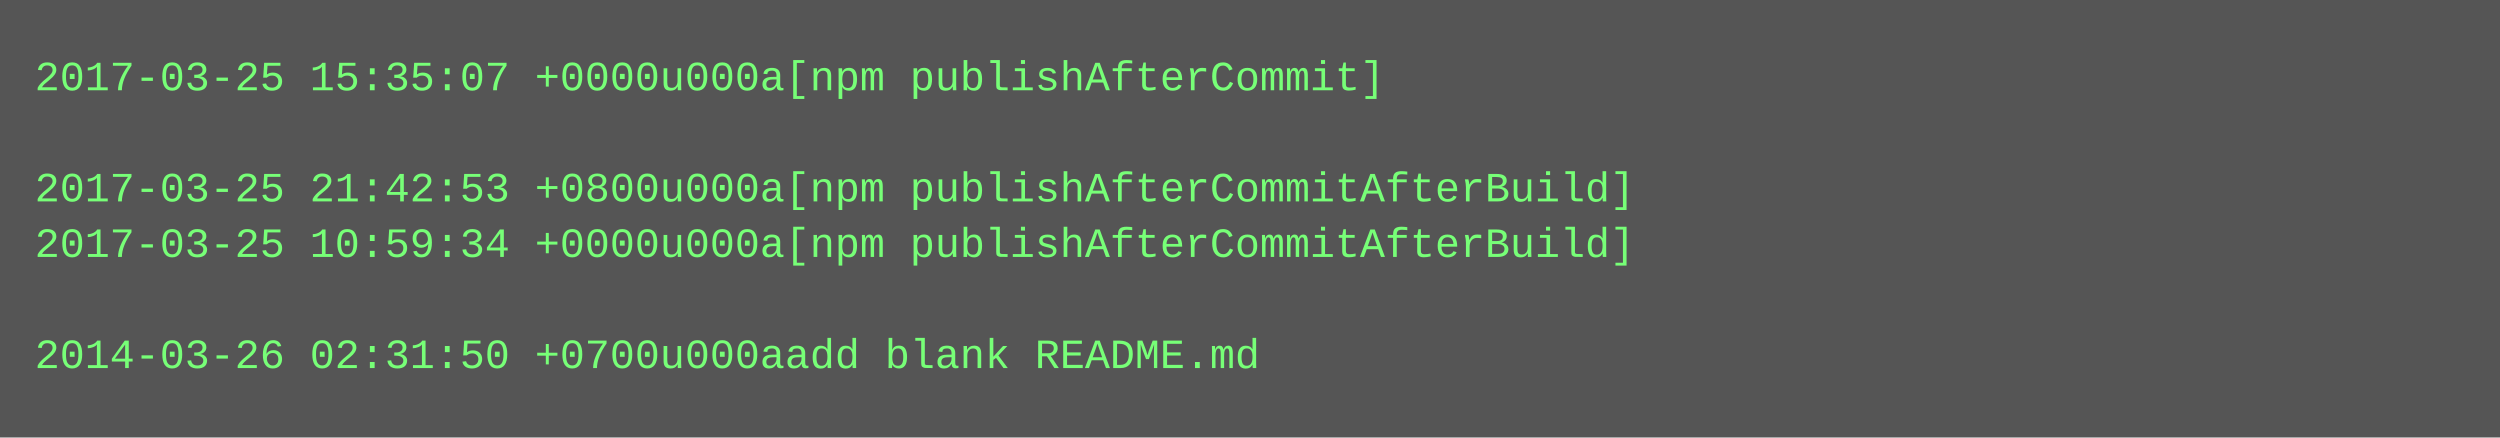
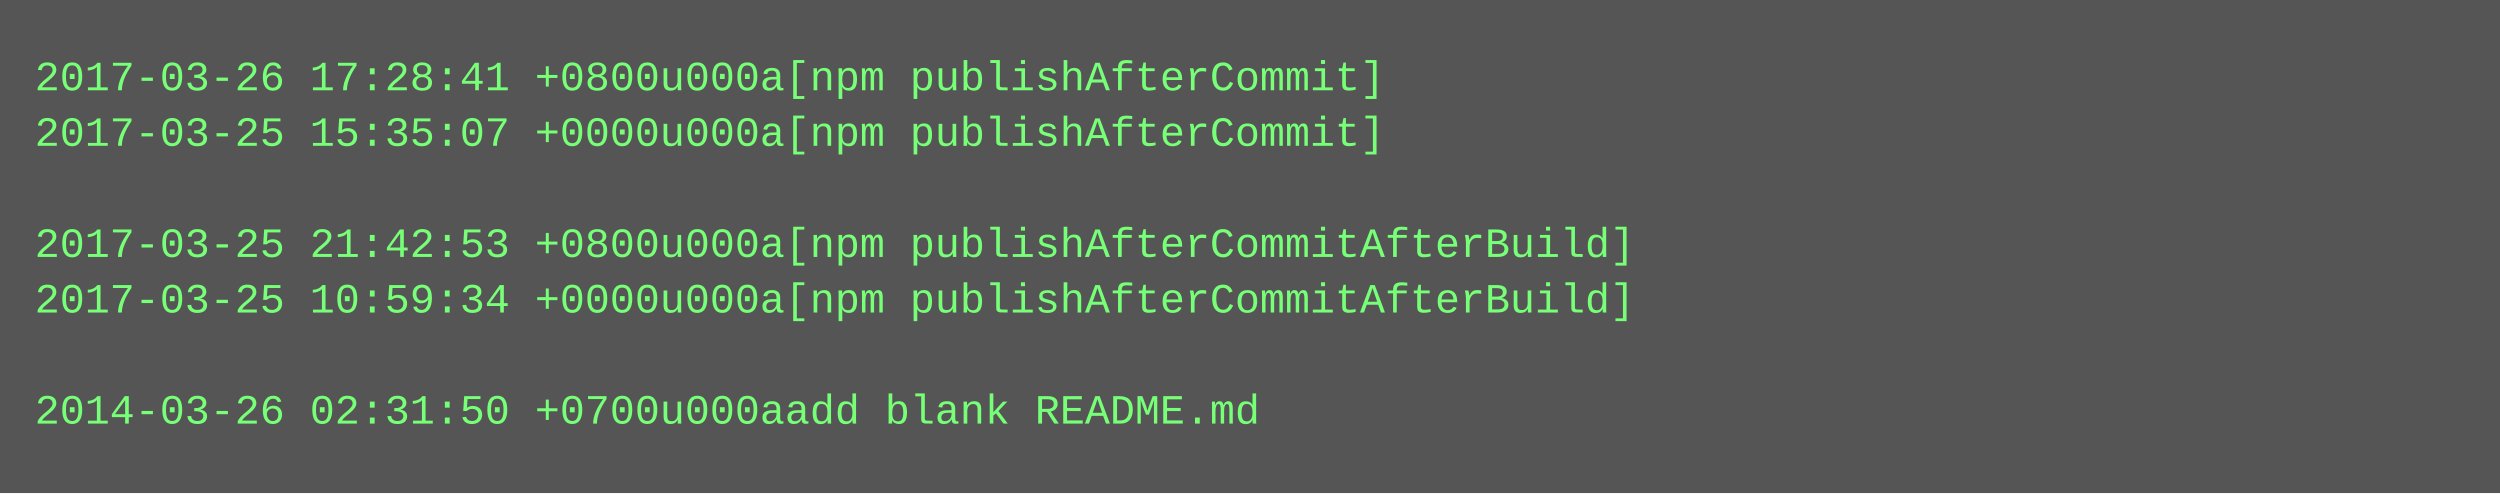
- <svg xmlns="http://www.w3.org/2000/svg" height="126" width="720">
-   <rect height="126" fill="#555" width="720" />
+ <svg xmlns="http://www.w3.org/2000/svg" height="142" width="720">
+   <rect height="142" fill="#555" width="720" />
  <text fill="#7f7" font-family="Courier New" font-size="12" xml:space="preserve">
-     <tspan x="10" y="26">2017-03-25 15:35:07 +0000u000a[npm publishAfterCommit]</tspan>
-     <tspan x="10" y="42" />
-     <tspan x="10" y="58">2017-03-25 21:42:53 +0800u000a[npm publishAfterCommitAfterBuild]</tspan>
-     <tspan x="10" y="74">2017-03-25 10:59:34 +0000u000a[npm publishAfterCommitAfterBuild]</tspan>
-     <tspan x="10" y="90" />
-     <tspan x="10" y="106">2014-03-26 02:31:50 +0700u000aadd blank README.md</tspan>
+     <tspan x="10" y="26">2017-03-26 17:28:41 +0800u000a[npm publishAfterCommit]</tspan>
+     <tspan x="10" y="42">2017-03-25 15:35:07 +0000u000a[npm publishAfterCommit]</tspan>
+     <tspan x="10" y="58" />
+     <tspan x="10" y="74">2017-03-25 21:42:53 +0800u000a[npm publishAfterCommitAfterBuild]</tspan>
+     <tspan x="10" y="90">2017-03-25 10:59:34 +0000u000a[npm publishAfterCommitAfterBuild]</tspan>
+     <tspan x="10" y="106" />
+     <tspan x="10" y="122">2014-03-26 02:31:50 +0700u000aadd blank README.md</tspan>
  </text>
</svg>
